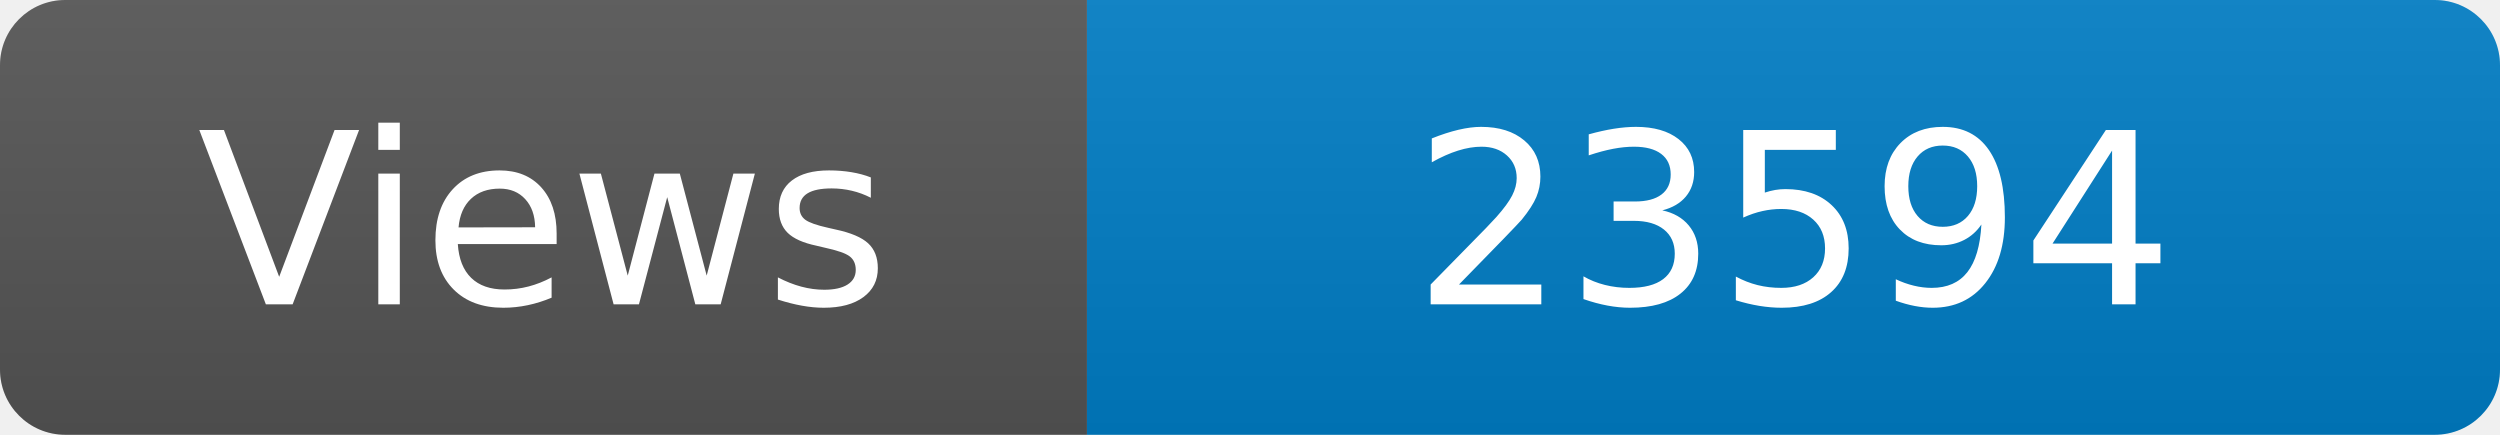
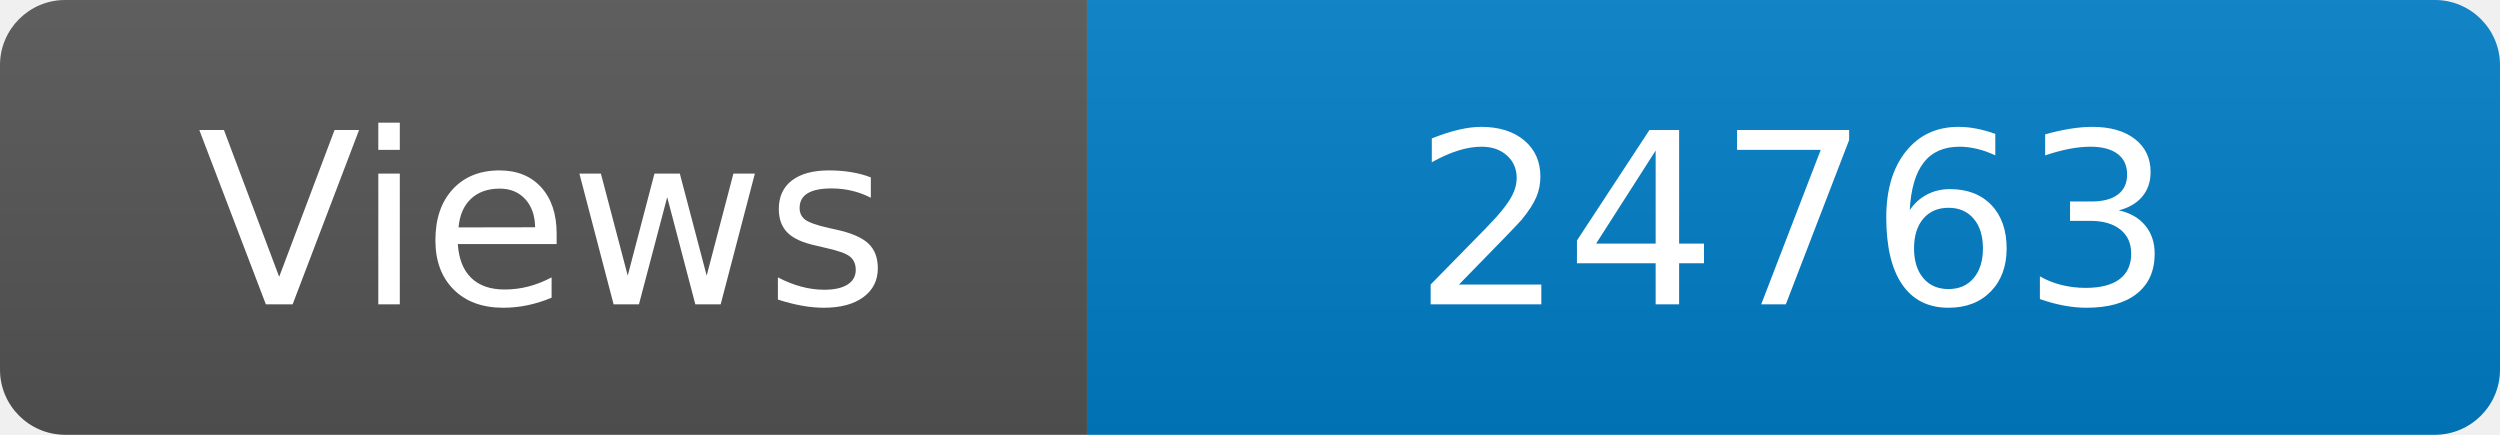
<svg xmlns="http://www.w3.org/2000/svg" width="115" height="20" role="img" aria-label="Maintained?: yes">
  <linearGradient id="s" x2="0" y2="100%">
    <stop offset="0" stop-color="#bbb" stop-opacity=".1" />
    <stop offset="1" stop-opacity=".1" />
  </linearGradient>
  <clipPath id="r">
    <rect width="115" height="20" rx="3" fill="#fff" />
  </clipPath>
  <g clip-path="url(#r)">
    <rect width="50" height="20" fill="#555" />
    <rect x="50" width="160" height="20" fill="#007ec6" />
    <rect width="115" height="20" fill="url(#s)" />
  </g>
  <g fill="#fff" text-anchor="middle" font-family="Verdana,Geneva,DejaVu Sans,sans-serif" font-size="110">
    <text x="250" y="140" transform="scale(.1)" fill="#fff">Views</text>
-     <text x="825" y="140" transform="scale(.1)" fill="#fff">23594</text>
+     <text x="825" y="140" transform="scale(.1)" fill="#fff">24763</text>
  </g>
</svg>
